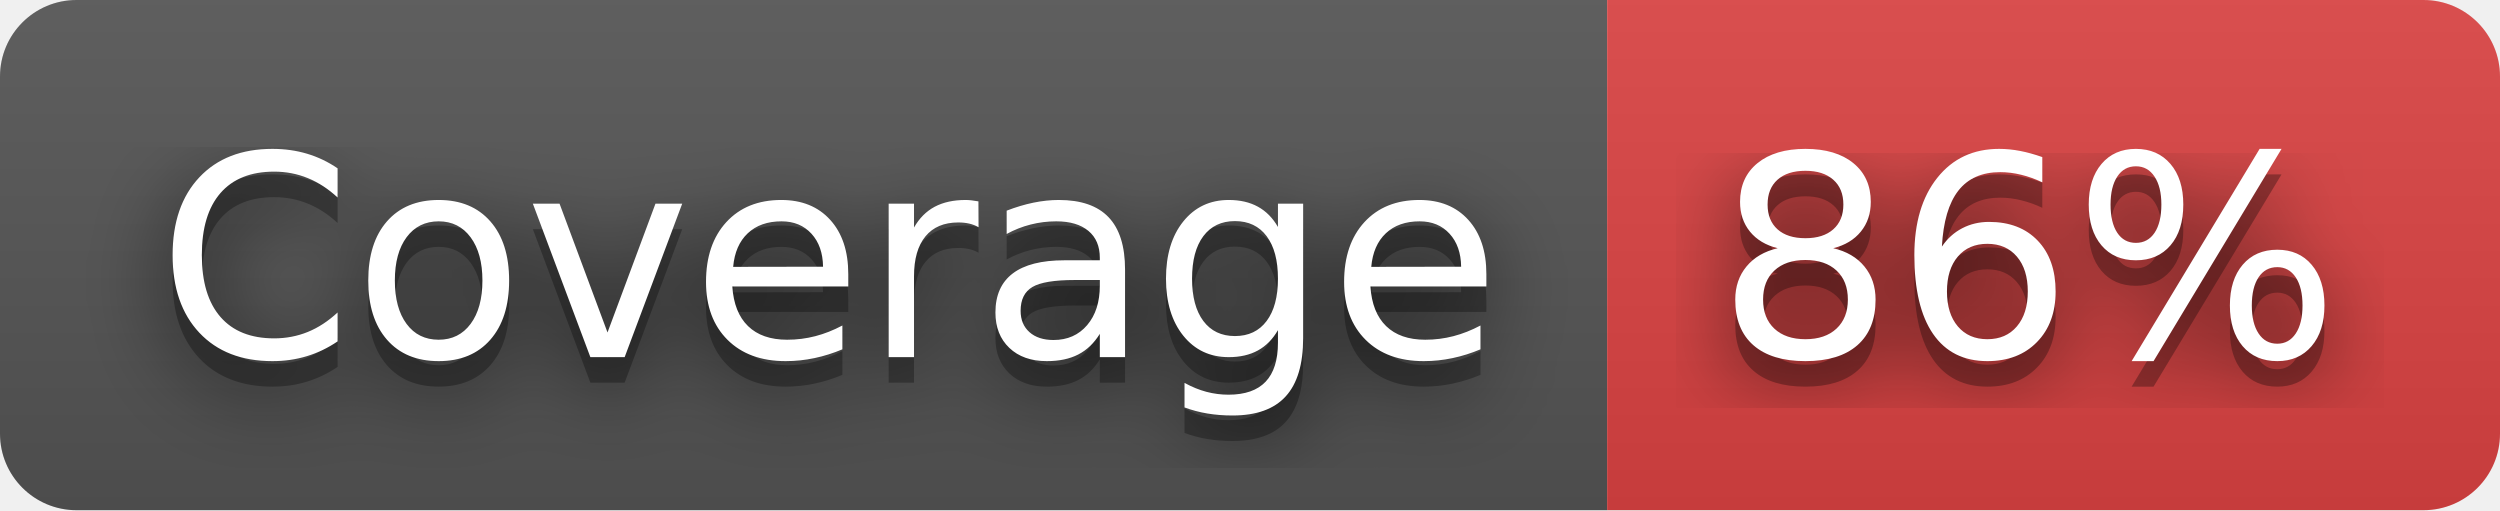
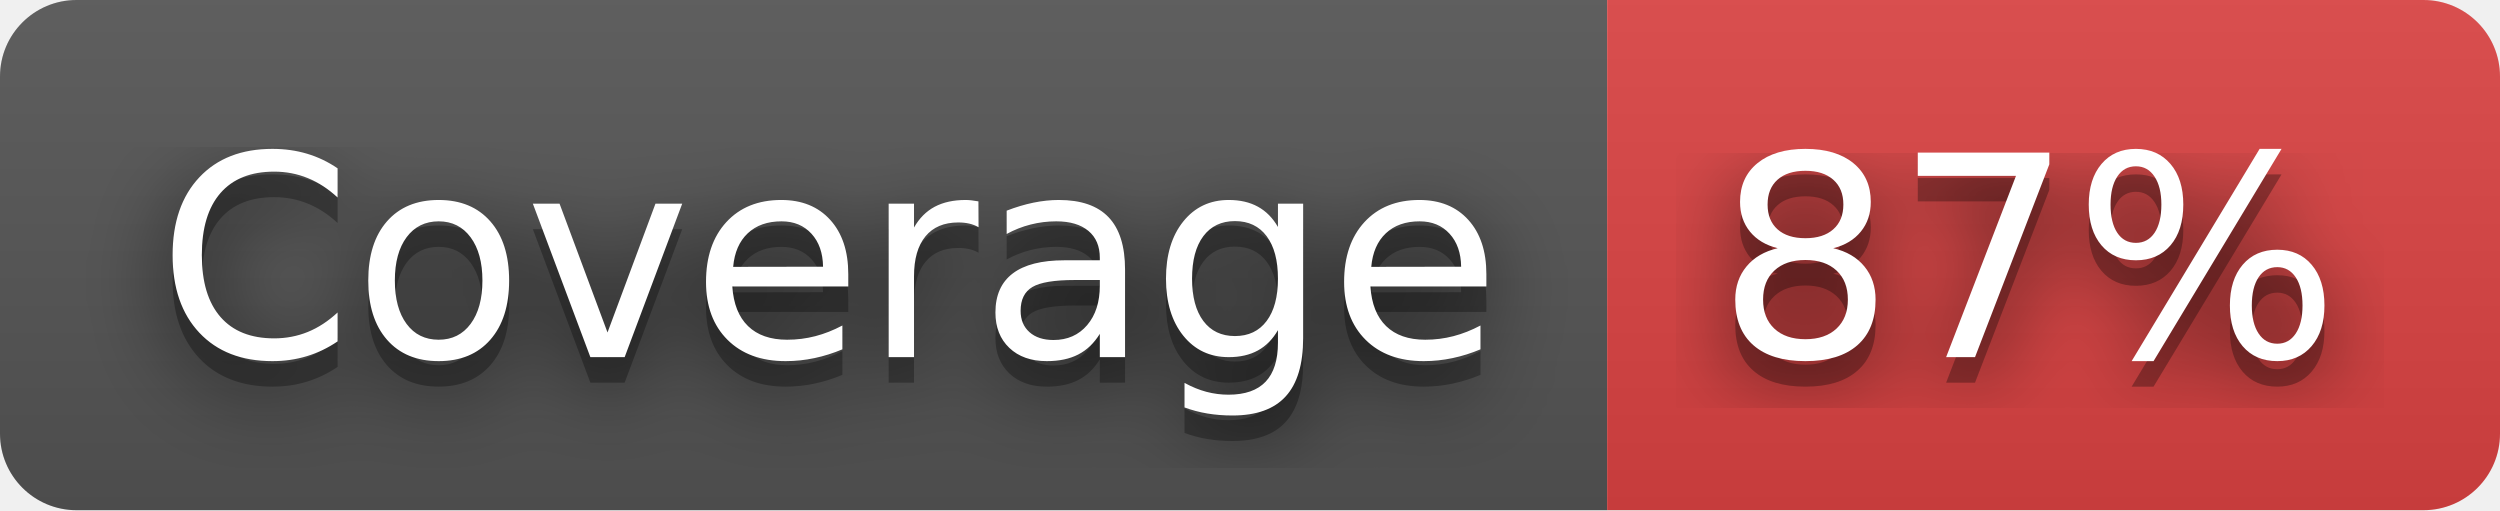
- <svg xmlns="http://www.w3.org/2000/svg" width="98" height="20" role="img" aria-label="Coverage: 86%">
+ <svg xmlns="http://www.w3.org/2000/svg" width="98" height="20" role="img" aria-label="Coverage: 87%">
  <filter id="blur">
    <feGaussianBlur stdDeviation="16" />
  </filter>
  <linearGradient id="s" x2="0" y2="100%">
    <stop offset="0" stop-color="#bbb" stop-opacity=".1" />
    <stop offset="1" stop-opacity=".1" />
  </linearGradient>
  <clipPath id="r">
    <rect width="98" height="20" rx="3" />
  </clipPath>
  <g clip-path="url(#r)">
    <rect width="63" height="20" fill="#555" />
    <rect x="63" width="35" height="20" fill="#dd4343" />
    <rect width="98" height="20" fill="url(#s)" />
  </g>
  <g fill="#fff" text-anchor="middle" font-family="Verdana,Geneva,DejaVu Sans,sans-serif" text-rendering="geometricPrecision" font-size="110">
    <g transform="scale(.1)">
      <g aria-hidden="true" fill="#010101">
        <text x="325" y="150" fill-opacity=".8" filter="url(#blur)" textLength="530">Coverage</text>
        <text x="325" y="150" fill-opacity=".3" textLength="530">Coverage</text>
      </g>
      <text x="325" y="140" textLength="530">Coverage</text>
    </g>
    <g transform="scale(.1)">
      <g aria-hidden="true" fill="#010101">
-         <text x="795" y="150" fill-opacity=".8" filter="url(#blur)" textLength="250">86%</text>
-         <text x="795" y="150" fill-opacity=".3" textLength="250">86%</text>
+         <text x="795" y="150" fill-opacity=".8" filter="url(#blur)" textLength="250">87%</text>
+         <text x="795" y="150" fill-opacity=".3" textLength="250">87%</text>
      </g>
-       <text x="795" y="140" textLength="250">86%</text>
+       <text x="795" y="140" textLength="250">87%</text>
    </g>
  </g>
</svg>
